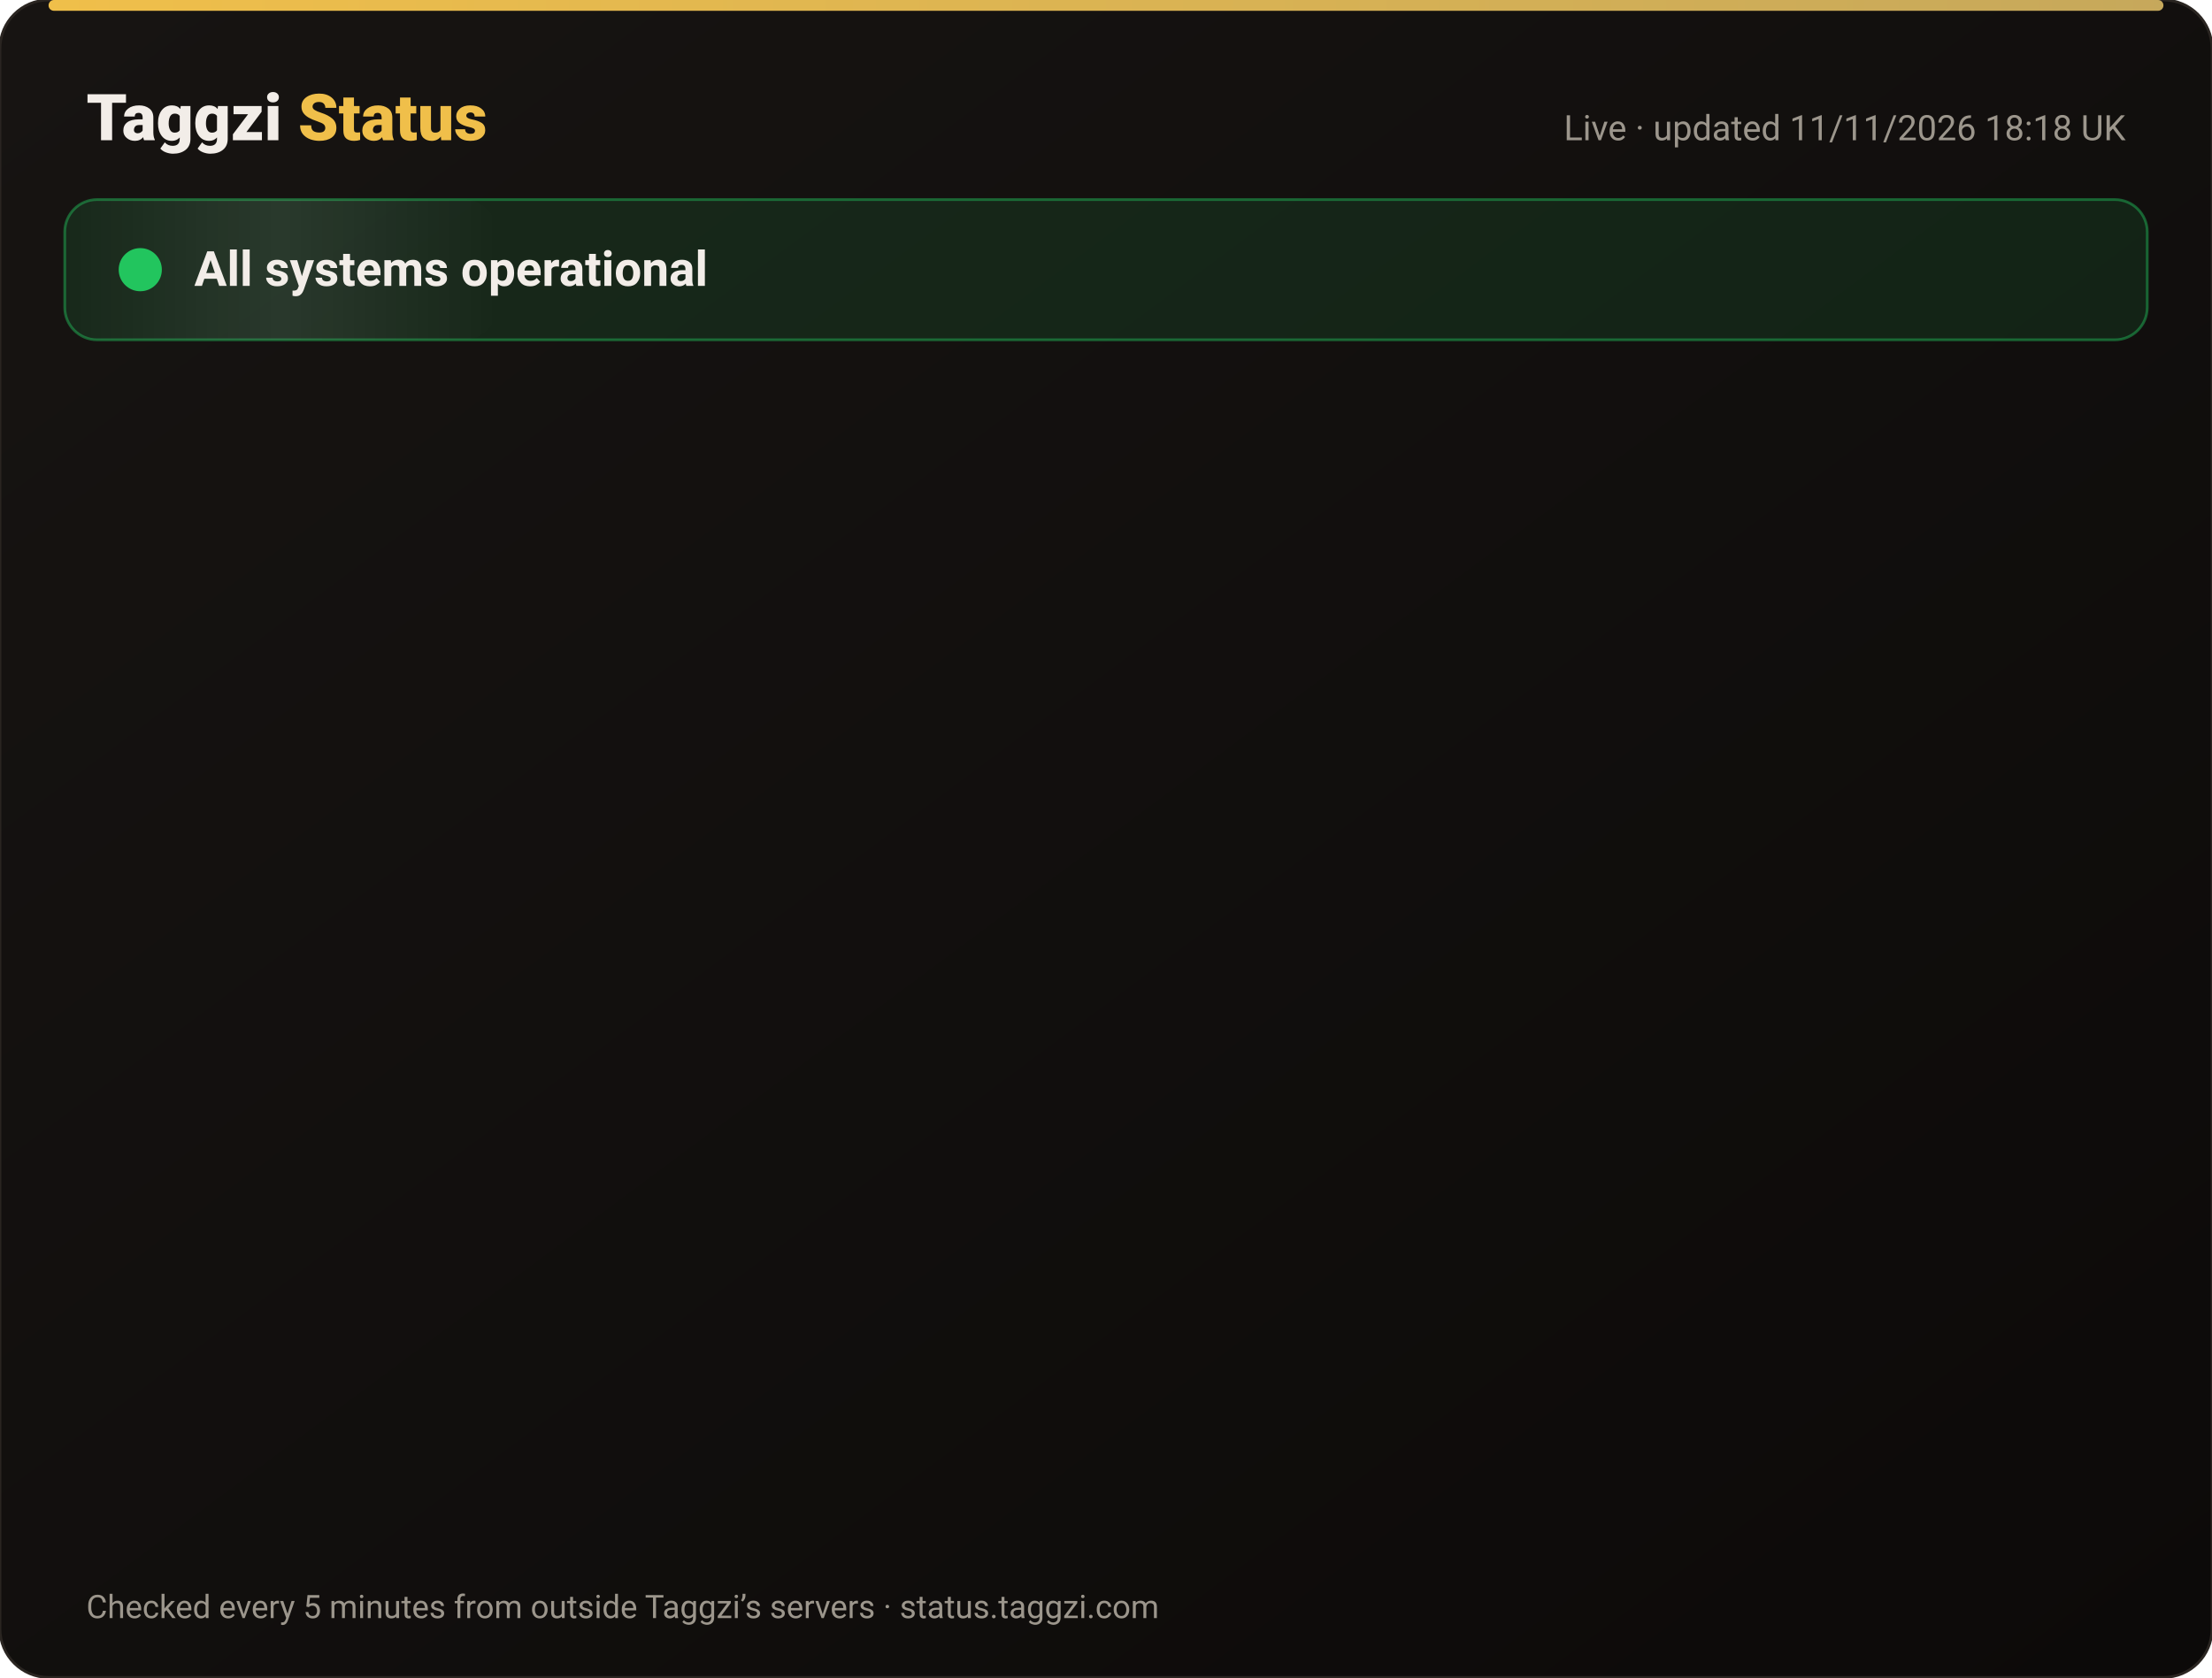
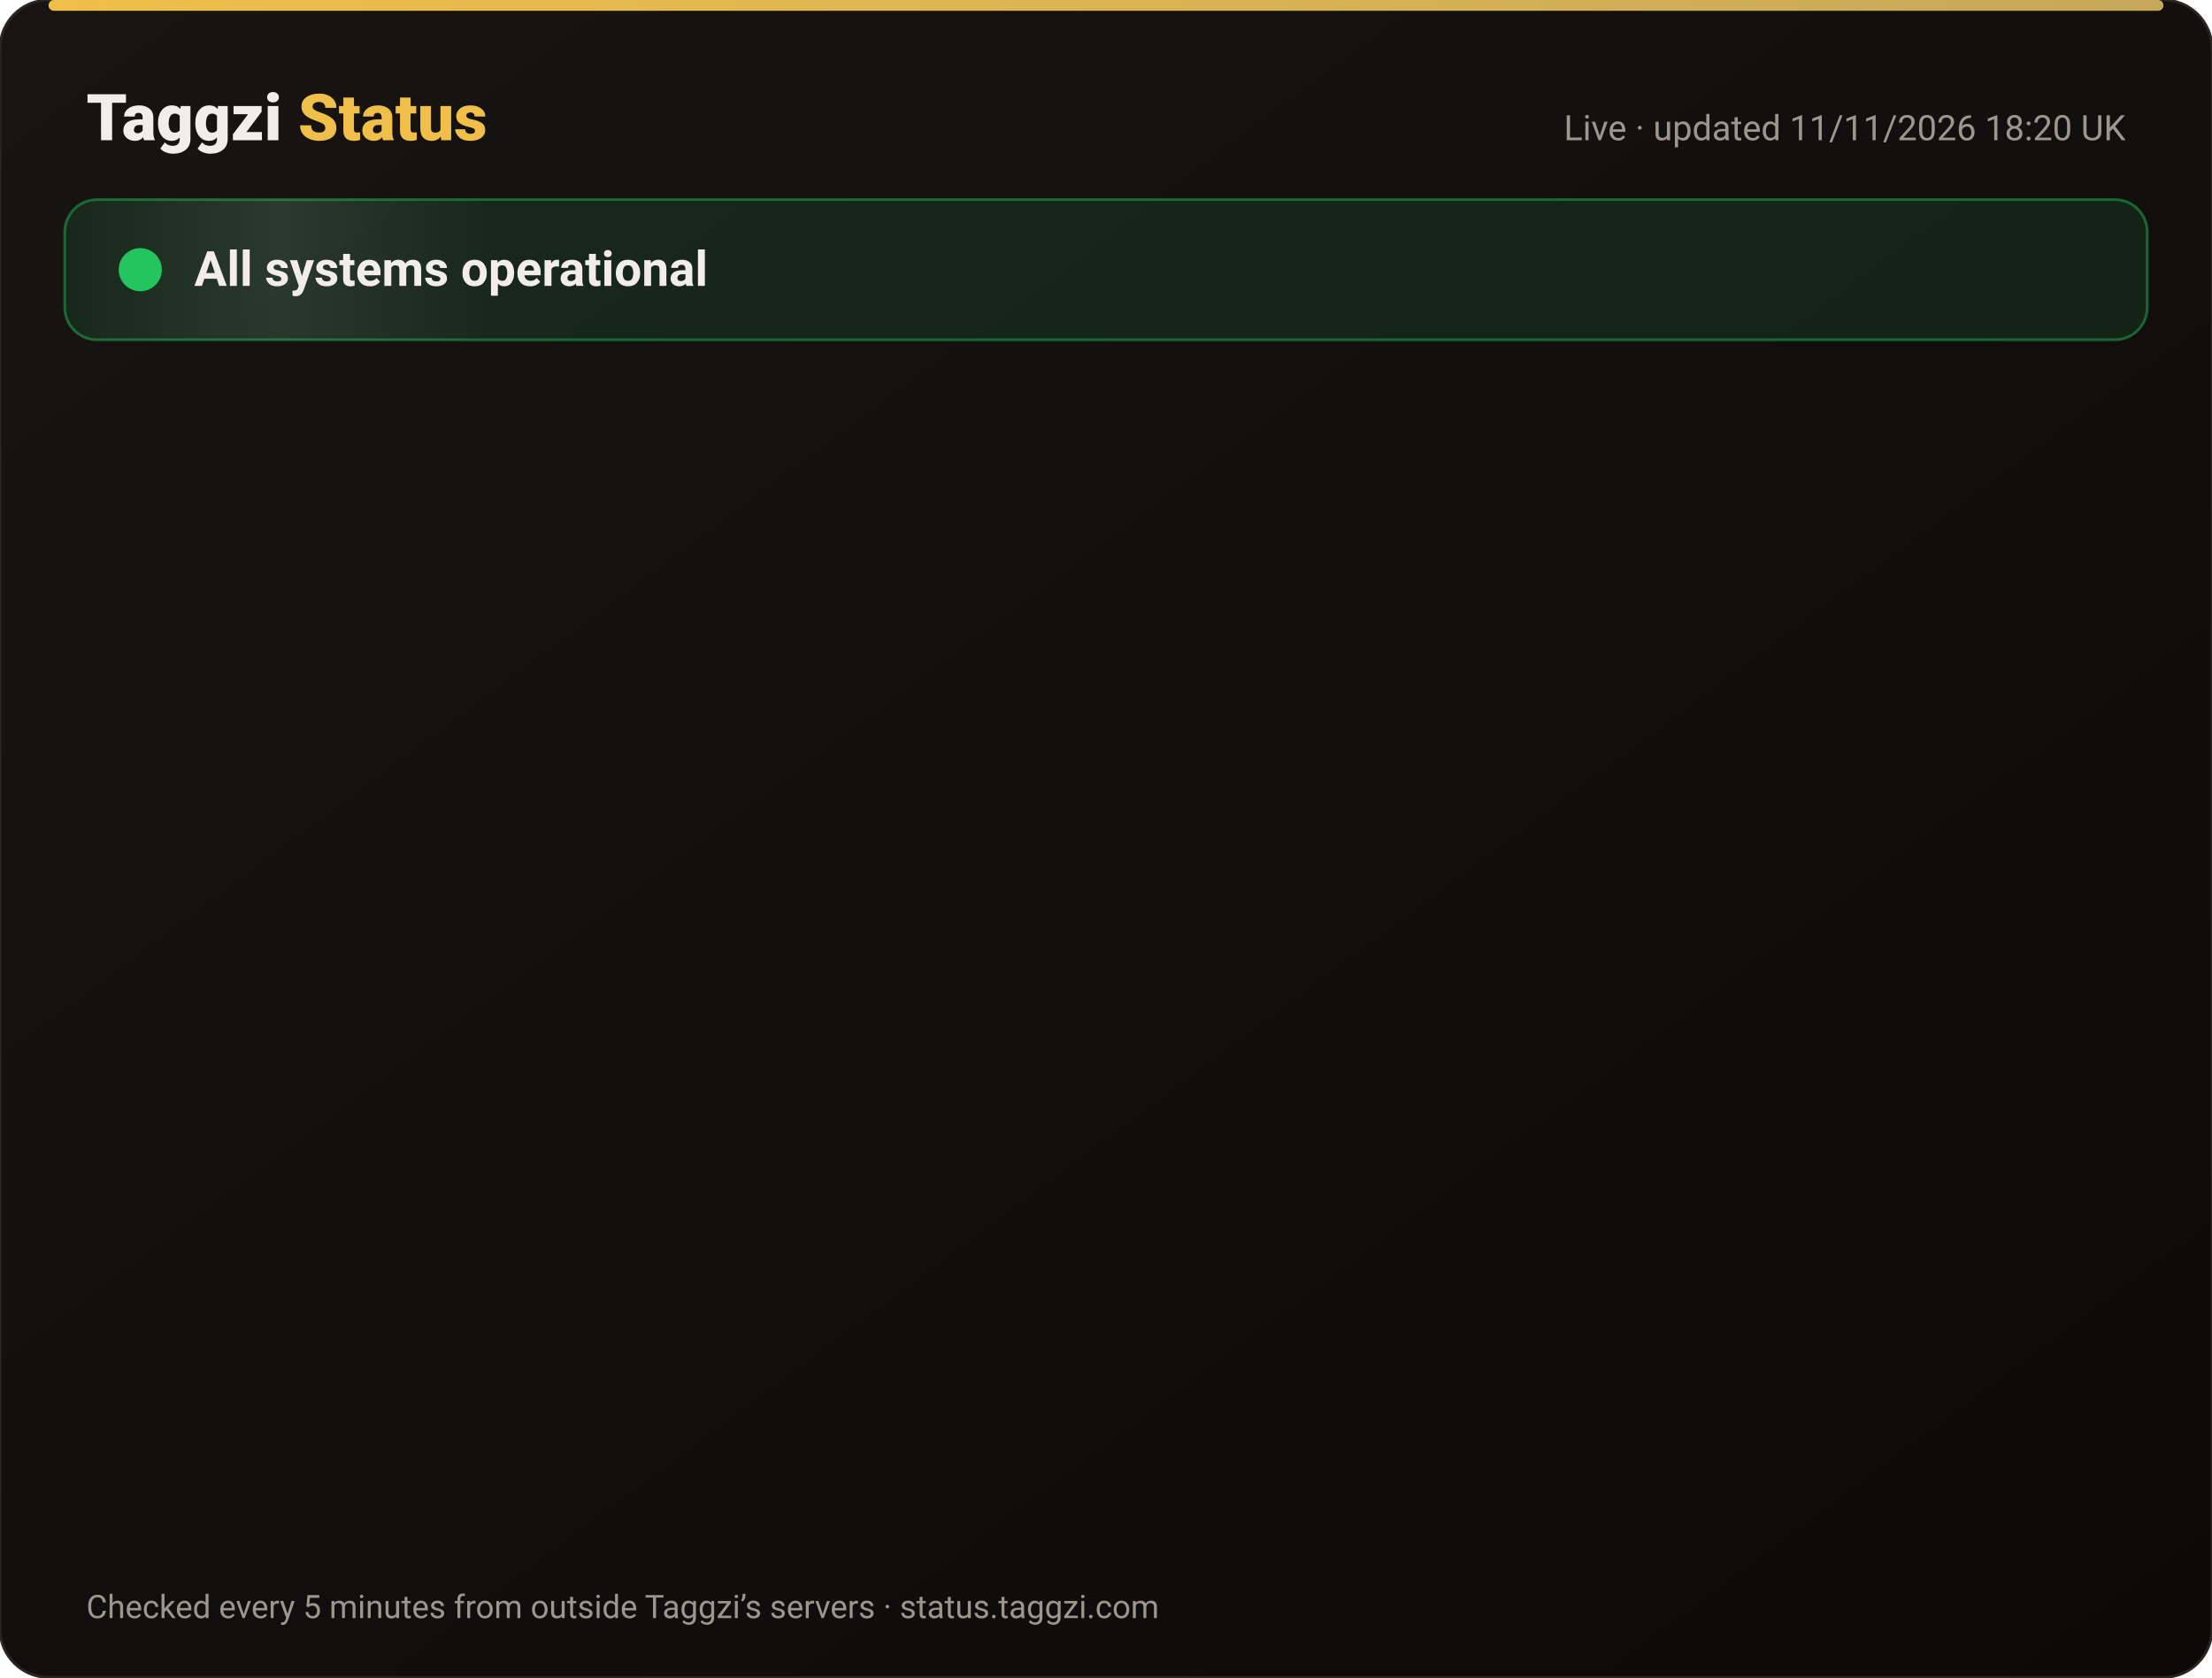
<svg xmlns="http://www.w3.org/2000/svg" width="820" height="622" viewBox="0 0 820 622" font-family="-apple-system,Segoe UI,Roboto,Helvetica,Arial,sans-serif">
  <defs>
    <linearGradient id="bg" x1="0" y1="0" x2="1" y2="1">
      <stop offset="0" stop-color="#171412" />
      <stop offset="1" stop-color="#0C0A09" />
    </linearGradient>
    <linearGradient id="gold" x1="0" x2="1">
      <stop offset="0" stop-color="#F0BF4A" />
      <stop offset="1" stop-color="#c6a85b" />
    </linearGradient>
    <linearGradient id="shine" x1="0" x2="1">
      <stop offset="0" stop-color="#fff" stop-opacity="0" />
      <stop offset=".5" stop-color="#fff" stop-opacity=".08" />
      <stop offset="1" stop-color="#fff" stop-opacity="0" />
    </linearGradient>
  </defs>
  <rect width="820" height="622" rx="18" fill="url(#bg)" stroke="#2a2521" />
  <rect x="18" y="0" width="784" height="4" rx="2" fill="url(#gold)" />
  <text x="32" y="52" font-size="24" font-weight="800" fill="#F2EDE8">Taggzi <tspan fill="#F0BF4A">Status</tspan>
  </text>
-   <text x="788" y="52" font-size="13" fill="#9C968C" text-anchor="end">Live · updated 11/11/2026 18:18 UK</text>
+   <text x="788" y="52" font-size="13" fill="#9C968C" text-anchor="end">Live · updated 11/11/2026 18:20 UK</text>
  <rect x="24" y="74" width="772" height="52" rx="12" fill="#22c55e" fill-opacity=".12" stroke="#22c55e" stroke-opacity=".45" />
  <rect x="24" y="74" width="160" height="52" rx="12" fill="url(#shine)">
    <animate attributeName="x" from="-160" to="820" dur="4s" repeatCount="indefinite" />
  </rect>
  <circle cx="52" cy="100" r="7" fill="#22c55e" />
  <circle cx="52" cy="100" r="7" fill="none" stroke="#22c55e" stroke-width="2">
    <animate attributeName="r" values="7;15;7" dur="2s" repeatCount="indefinite" />
    <animate attributeName="opacity" values=".9;0;.9" dur="2s" repeatCount="indefinite" />
  </circle>
  <text x="72" y="106" font-size="18" font-weight="700" fill="#F2EDE8">All systems operational</text>
  <g opacity="0">
    <animate attributeName="opacity" from="0" to="1" begin="0.00s" dur=".6s" fill="freeze" />
    <line x1="32" y1="188" x2="788" y2="188" stroke="#2a2521" />
    <circle cx="44" cy="166" r="6" fill="#22c55e">
      <animate attributeName="opacity" values="1;.45;1" dur="2.4s" begin="0.00s" repeatCount="indefinite" />
    </circle>
    <text x="62" y="171" font-size="15" font-weight="650" fill="#F2EDE8">Website</text>
    <text x="630" y="171" font-size="13" fill="#9C968C" text-anchor="end">99.97% uptime</text>
    <rect x="648" y="154" width="140" height="24" rx="12" fill="#22c55e" fill-opacity=".14" stroke="#22c55e" stroke-opacity=".5" />
    <text x="718" y="171" font-size="12" font-weight="700" fill="#22c55e" text-anchor="middle">Operational</text>
  </g>
  <g opacity="0">
    <animate attributeName="opacity" from="0" to="1" begin="0.15s" dur=".6s" fill="freeze" />
    <line x1="32" y1="234" x2="788" y2="234" stroke="#2a2521" />
    <circle cx="44" cy="212" r="6" fill="#22c55e">
      <animate attributeName="opacity" values="1;.45;1" dur="2.4s" begin="0.15s" repeatCount="indefinite" />
    </circle>
    <text x="62" y="217" font-size="15" font-weight="650" fill="#F2EDE8">Tag scans</text>
    <text x="630" y="217" font-size="13" fill="#9C968C" text-anchor="end">99.97% uptime</text>
    <rect x="648" y="200" width="140" height="24" rx="12" fill="#22c55e" fill-opacity=".14" stroke="#22c55e" stroke-opacity=".5" />
    <text x="718" y="217" font-size="12" font-weight="700" fill="#22c55e" text-anchor="middle">Operational</text>
  </g>
  <g opacity="0">
    <animate attributeName="opacity" from="0" to="1" begin="0.30s" dur=".6s" fill="freeze" />
    <line x1="32" y1="280" x2="788" y2="280" stroke="#2a2521" />
    <circle cx="44" cy="258" r="6" fill="#22c55e">
      <animate attributeName="opacity" values="1;.45;1" dur="2.4s" begin="0.30s" repeatCount="indefinite" />
    </circle>
    <text x="62" y="263" font-size="15" font-weight="650" fill="#F2EDE8">Manual tag lookup</text>
    <text x="630" y="263" font-size="13" fill="#9C968C" text-anchor="end">99.97% uptime</text>
    <rect x="648" y="246" width="140" height="24" rx="12" fill="#22c55e" fill-opacity=".14" stroke="#22c55e" stroke-opacity=".5" />
    <text x="718" y="263" font-size="12" font-weight="700" fill="#22c55e" text-anchor="middle">Operational</text>
  </g>
  <g opacity="0">
    <animate attributeName="opacity" from="0" to="1" begin="0.45s" dur=".6s" fill="freeze" />
    <line x1="32" y1="326" x2="788" y2="326" stroke="#2a2521" />
    <circle cx="44" cy="304" r="6" fill="#22c55e">
      <animate attributeName="opacity" values="1;.45;1" dur="2.4s" begin="0.45s" repeatCount="indefinite" />
    </circle>
    <text x="62" y="309" font-size="15" font-weight="650" fill="#F2EDE8">App &amp; login</text>
    <text x="630" y="309" font-size="13" fill="#9C968C" text-anchor="end">99.97% uptime</text>
    <rect x="648" y="292" width="140" height="24" rx="12" fill="#22c55e" fill-opacity=".14" stroke="#22c55e" stroke-opacity=".5" />
    <text x="718" y="309" font-size="12" font-weight="700" fill="#22c55e" text-anchor="middle">Operational</text>
  </g>
  <g opacity="0">
    <animate attributeName="opacity" from="0" to="1" begin="0.60s" dur=".6s" fill="freeze" />
    <line x1="32" y1="372" x2="788" y2="372" stroke="#2a2521" />
    <circle cx="44" cy="350" r="6" fill="#22c55e">
      <animate attributeName="opacity" values="1;.45;1" dur="2.4s" begin="0.60s" repeatCount="indefinite" />
    </circle>
    <text x="62" y="355" font-size="15" font-weight="650" fill="#F2EDE8">Community alerts</text>
    <text x="630" y="355" font-size="13" fill="#9C968C" text-anchor="end">99.97% uptime</text>
    <rect x="648" y="338" width="140" height="24" rx="12" fill="#22c55e" fill-opacity=".14" stroke="#22c55e" stroke-opacity=".5" />
    <text x="718" y="355" font-size="12" font-weight="700" fill="#22c55e" text-anchor="middle">Operational</text>
  </g>
  <g opacity="0">
    <animate attributeName="opacity" from="0" to="1" begin="0.75s" dur=".6s" fill="freeze" />
    <line x1="32" y1="418" x2="788" y2="418" stroke="#2a2521" />
    <circle cx="44" cy="396" r="6" fill="#22c55e">
      <animate attributeName="opacity" values="1;.45;1" dur="2.4s" begin="0.75s" repeatCount="indefinite" />
    </circle>
    <text x="62" y="401" font-size="15" font-weight="650" fill="#F2EDE8">Private calling</text>
    <text x="630" y="401" font-size="13" fill="#9C968C" text-anchor="end">99.97% uptime</text>
    <rect x="648" y="384" width="140" height="24" rx="12" fill="#22c55e" fill-opacity=".14" stroke="#22c55e" stroke-opacity=".5" />
    <text x="718" y="401" font-size="12" font-weight="700" fill="#22c55e" text-anchor="middle">Operational</text>
  </g>
  <g opacity="0">
    <animate attributeName="opacity" from="0" to="1" begin="0.90s" dur=".6s" fill="freeze" />
    <line x1="32" y1="464" x2="788" y2="464" stroke="#2a2521" />
    <circle cx="44" cy="442" r="6" fill="#22c55e">
      <animate attributeName="opacity" values="1;.45;1" dur="2.4s" begin="0.90s" repeatCount="indefinite" />
    </circle>
    <text x="62" y="447" font-size="15" font-weight="650" fill="#F2EDE8">Payments</text>
    <text x="630" y="447" font-size="13" fill="#9C968C" text-anchor="end">99.96% uptime</text>
    <rect x="648" y="430" width="140" height="24" rx="12" fill="#22c55e" fill-opacity=".14" stroke="#22c55e" stroke-opacity=".5" />
    <text x="718" y="447" font-size="12" font-weight="700" fill="#22c55e" text-anchor="middle">Operational</text>
  </g>
  <g opacity="0">
    <animate attributeName="opacity" from="0" to="1" begin="1.05s" dur=".6s" fill="freeze" />
    <line x1="32" y1="510" x2="788" y2="510" stroke="#2a2521" />
    <circle cx="44" cy="488" r="6" fill="#22c55e">
      <animate attributeName="opacity" values="1;.45;1" dur="2.4s" begin="1.05s" repeatCount="indefinite" />
    </circle>
    <text x="62" y="493" font-size="15" font-weight="650" fill="#F2EDE8">Email &amp; support</text>
    <text x="630" y="493" font-size="13" fill="#9C968C" text-anchor="end">99.97% uptime</text>
    <rect x="648" y="476" width="140" height="24" rx="12" fill="#22c55e" fill-opacity=".14" stroke="#22c55e" stroke-opacity=".5" />
    <text x="718" y="493" font-size="12" font-weight="700" fill="#22c55e" text-anchor="middle">Operational</text>
  </g>
  <g opacity="0">
    <animate attributeName="opacity" from="0" to="1" begin="1.20s" dur=".6s" fill="freeze" />
    <line x1="32" y1="556" x2="788" y2="556" stroke="#2a2521" />
    <circle cx="44" cy="534" r="6" fill="#22c55e">
      <animate attributeName="opacity" values="1;.45;1" dur="2.4s" begin="1.20s" repeatCount="indefinite" />
    </circle>
    <text x="62" y="539" font-size="15" font-weight="650" fill="#F2EDE8">Secure connection (SSL)</text>
    <text x="630" y="539" font-size="13" fill="#9C968C" text-anchor="end">100.00% uptime</text>
    <rect x="648" y="522" width="140" height="24" rx="12" fill="#22c55e" fill-opacity=".14" stroke="#22c55e" stroke-opacity=".5" />
    <text x="718" y="539" font-size="12" font-weight="700" fill="#22c55e" text-anchor="middle">Operational</text>
  </g>
  <text x="32" y="600" font-size="12" fill="#9C968C">Checked every 5 minutes from outside Taggzi’s servers · status.taggzi.com</text>
</svg>
